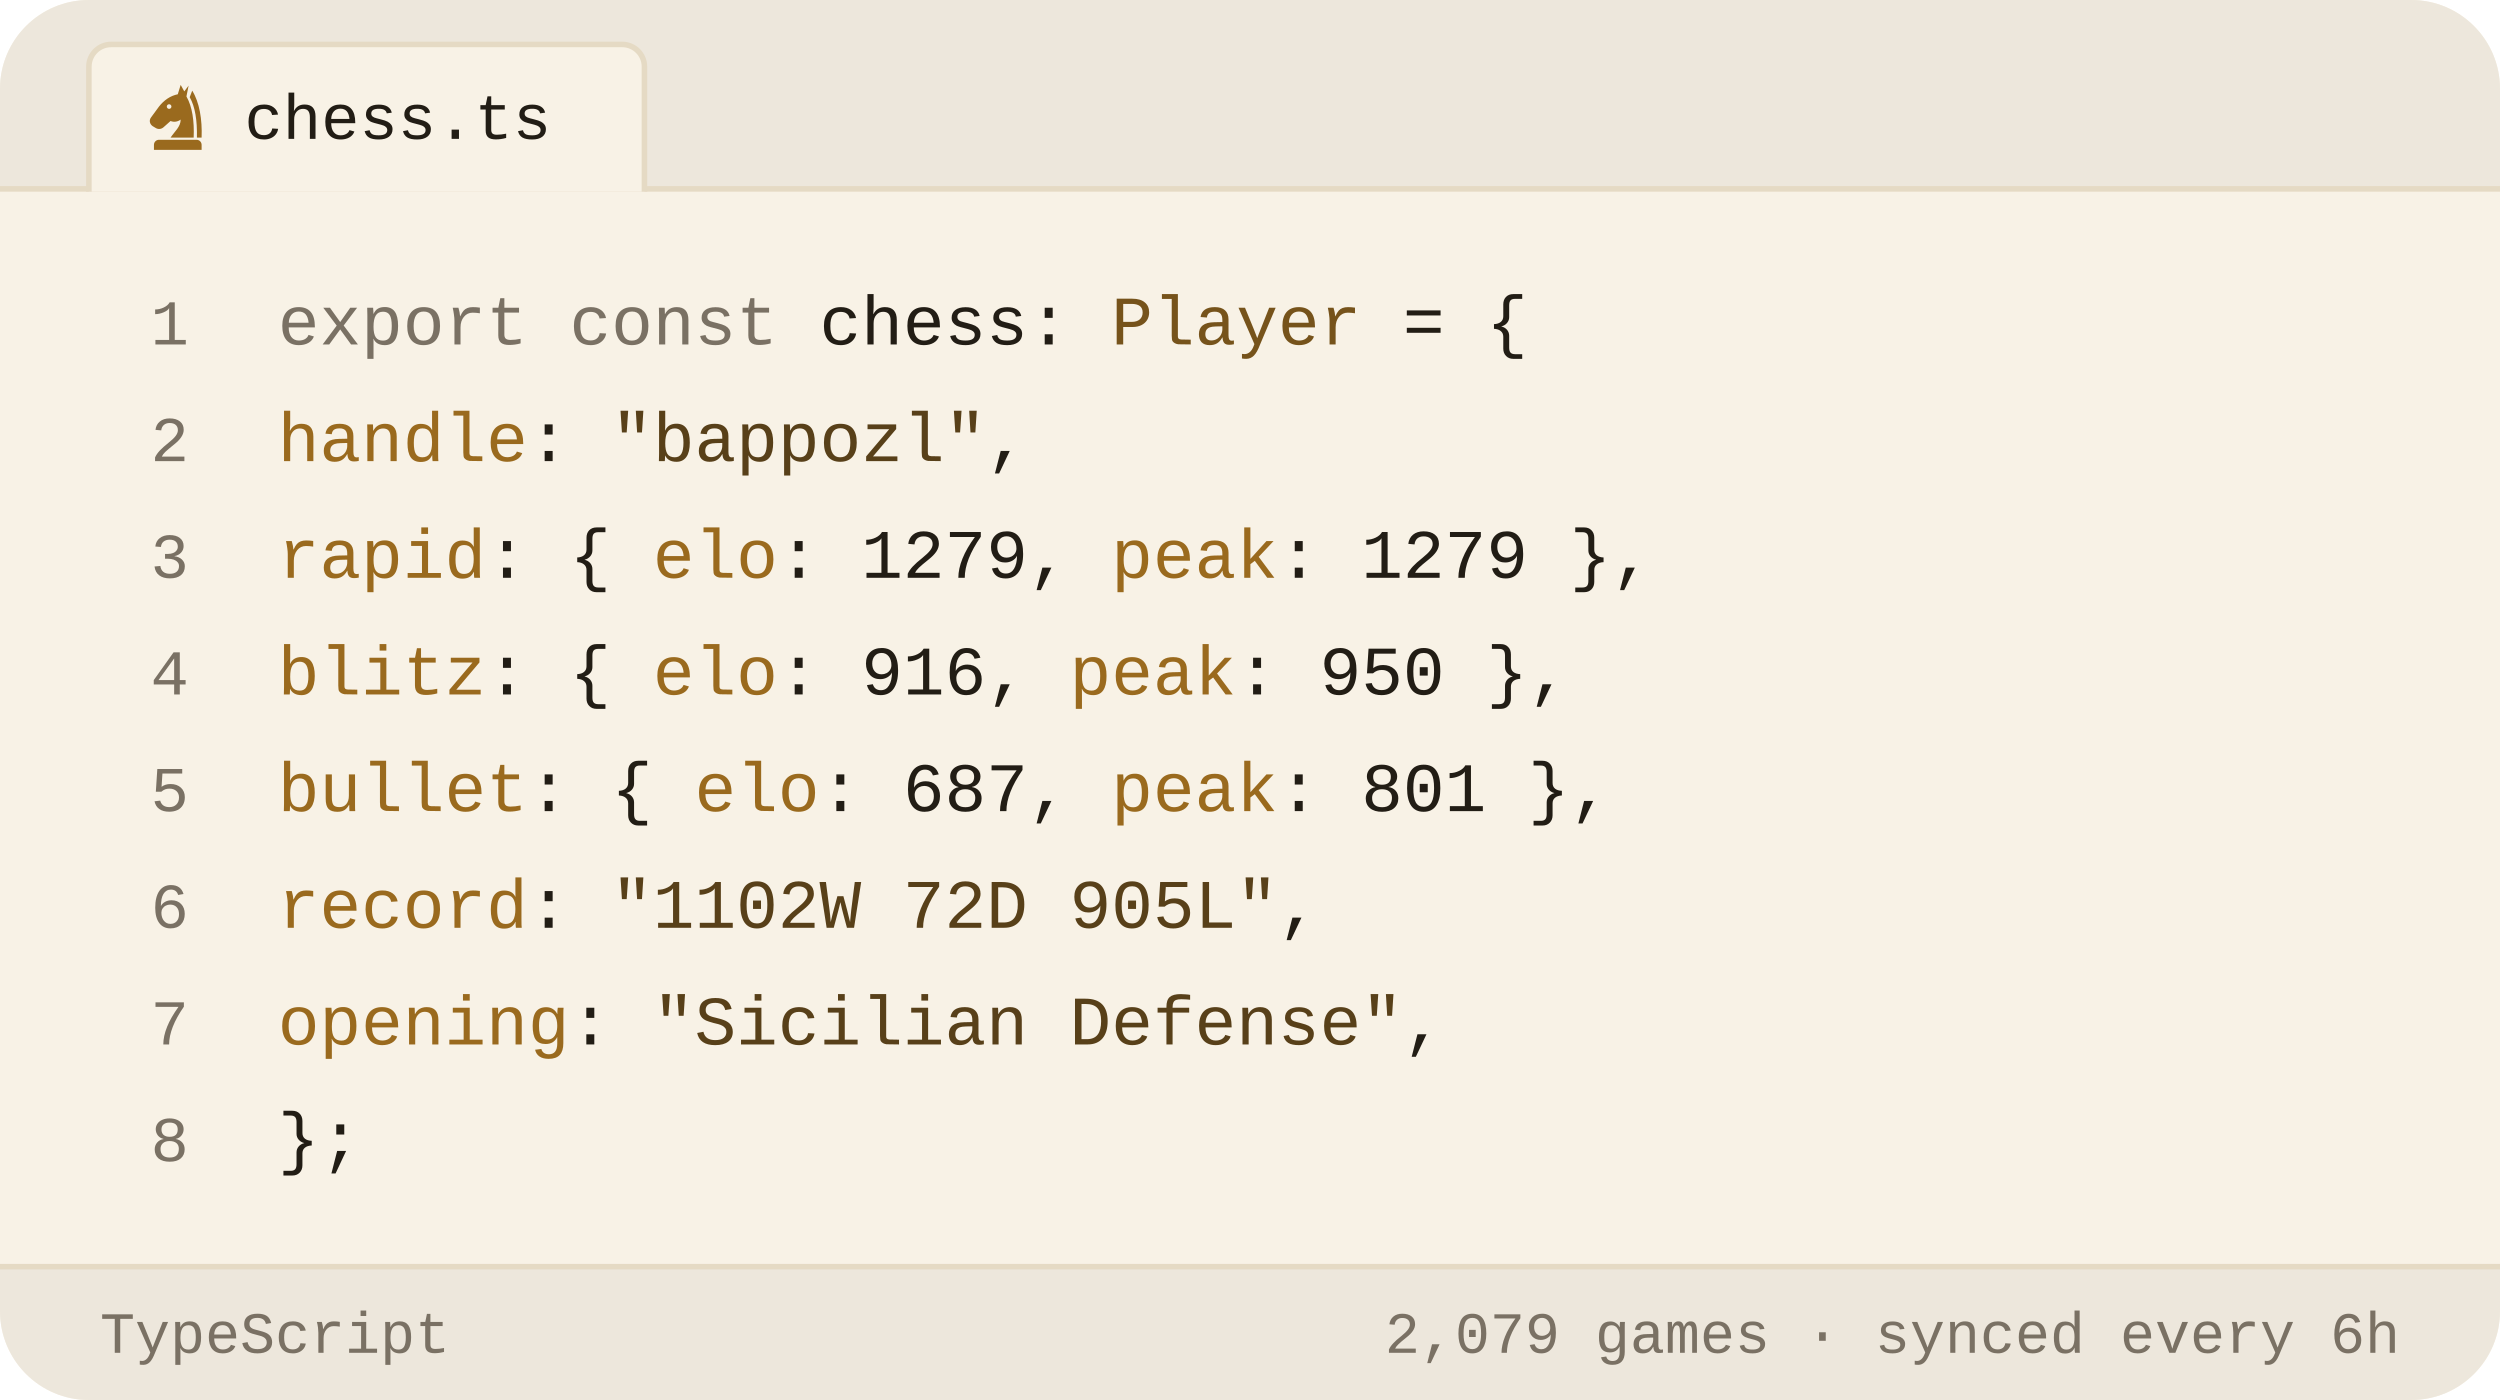
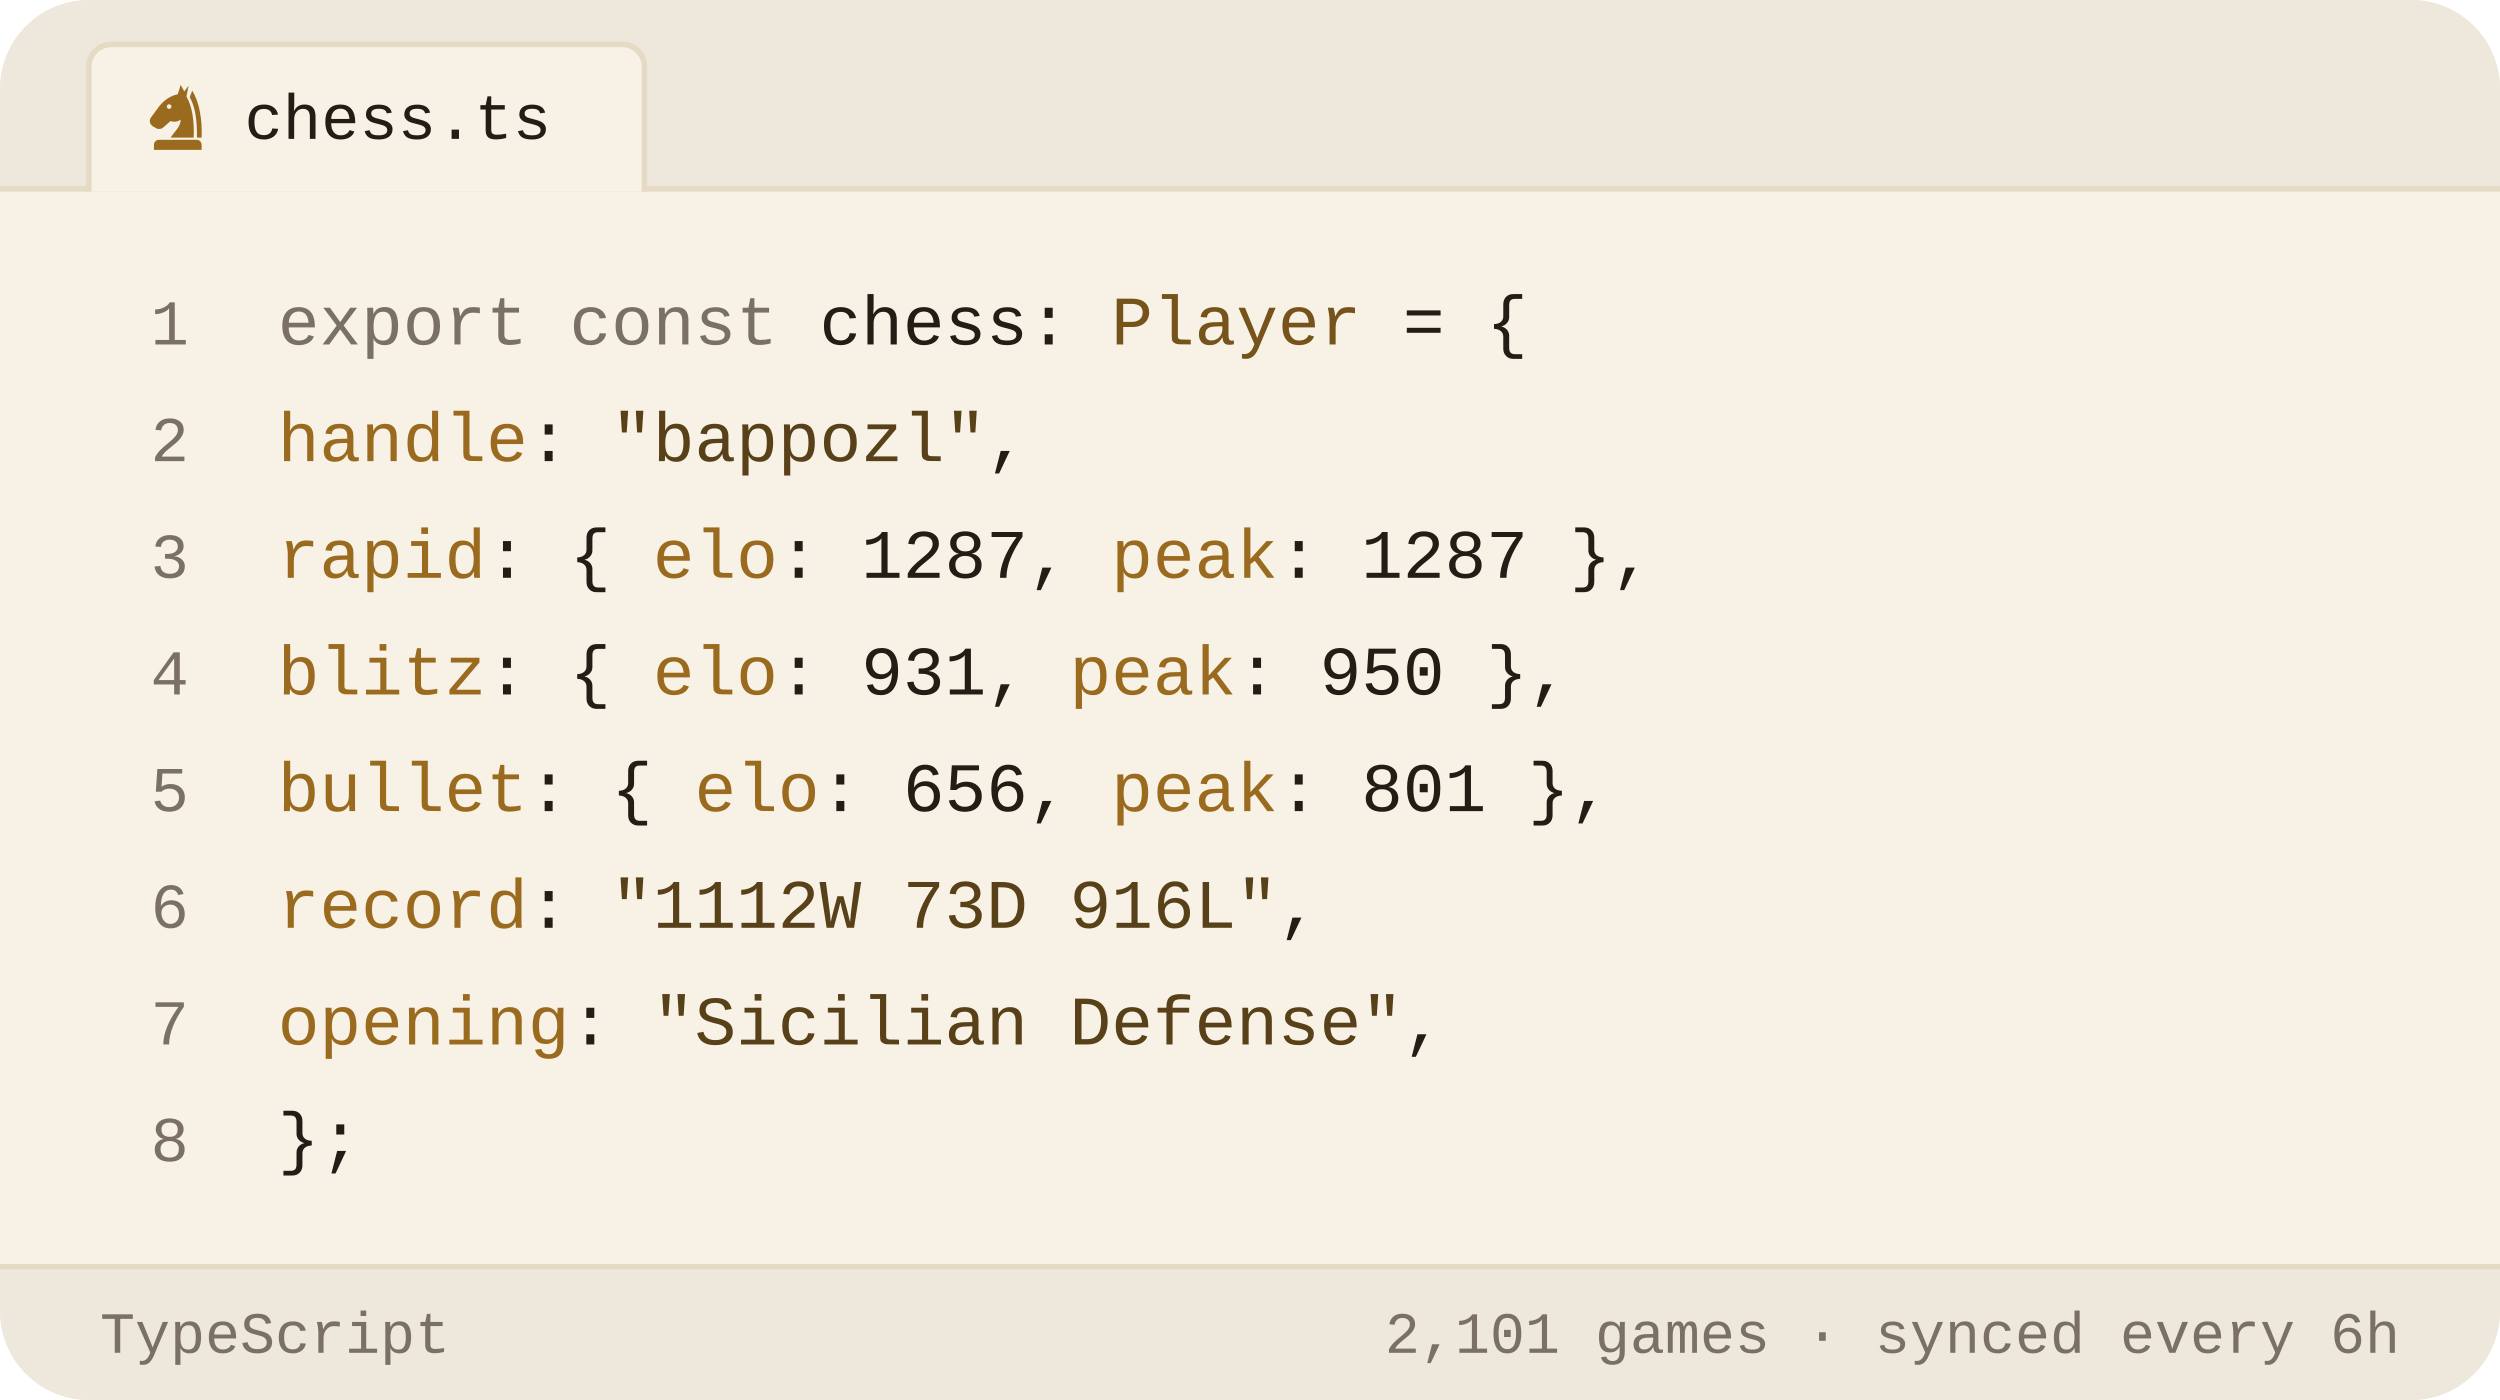
<svg xmlns="http://www.w3.org/2000/svg" viewBox="0 0 450 252" width="450" height="252" role="img" aria-label="Chess.com stats of bappozl as a TypeScript object">
  <style>svg{font-family:-apple-system,BlinkMacSystemFont,'Segoe UI',Roboto,'Helvetica Neue',Arial,sans-serif}text{fill:#221d15;white-space:pre}.bg{fill:#f8f2e6}.acc{fill:#9a6a1e}.win{fill:#0d8659}.draw{fill:#7c7f85}.loss{fill:#c0332f}.lbl{font-size:10px;font-weight:600;letter-spacing:.18em;fill:#7a7164}.cap{font-size:10.5px;font-weight:500;fill:#7a7164}.num{font-family:Georgia,'Times New Roman',Times,serif;font-weight:700;letter-spacing:-.02em}.tick{font-size:9px;font-weight:500;fill:#7a7164;opacity:.75}.dl{font-size:10px;font-weight:600}.rule{stroke:#e5dac4;stroke-width:1;fill:none}.grid{stroke:#e5dac4;stroke-width:1;fill:none;opacity:.7}.ln{fill:none;stroke:#9a6a1e;stroke-width:2;stroke-linecap:round;stroke-linejoin:round}.ring{stroke:#f8f2e6;stroke-width:2}.hollow{fill:none;stroke-width:1.5}.sq{fill:#221d15;opacity:.035}</style>
  <rect class="bg" width="450" height="252" rx="16" />
  <path d="M0 34V16a16 16 0 0 1 16-16h418a16 16 0 0 1 16 16v18z" fill="#ede7dc" />
  <line class="rule" x1="0" y1="34" x2="450" y2="34" />
  <path d="M16 34.5V12a4 4 0 0 1 4-4h92a4 4 0 0 1 4 4v22.5" fill="#f8f2e6" stroke="#e5dac4" />
  <g class="acc" transform="translate(25.5,14.5) scale(0.13)">
    <path fill-rule="evenodd" d="M54 6L50 19C40 21 31 27 24 36L13 51C10 55 11 60 15 63L20 66C24 68 28 67 31 64L40 56C45 58 50 57 54 54C54 64 46 70 40 79H72C73 56 70 36 62 22L65 7L59 15zM41.2 36a3.2 3.2 0 1 0-6.4 0 3.2 3.2 0 1 0 6.4 0z" />
    <path d="M70 14C80 30 84 54 83 79H76.5C77 55 74 36 66.5 23z" />
    <path d="M24 82h52a7 7 0 0 1 7 7v7H17v-7a7 7 0 0 1 7-7z" />
  </g>
  <text x="44" y="25" style="font-size:11.5px;font-weight:500;font-family:ui-monospace,'SF Mono',Menlo,Consolas,'Liberation Mono',monospace">chess.ts</text>
  <text x="34" y="62" text-anchor="end" style="fill:#7a7164;font-size:11.5px;font-weight:400;font-family:ui-monospace,'SF Mono',Menlo,Consolas,'Liberation Mono',monospace">1</text>
  <text x="50" y="62" style="font-size:12.5px;font-weight:400;font-family:ui-monospace,'SF Mono',Menlo,Consolas,'Liberation Mono',monospace">
    <tspan style="fill:#7a7164">export const</tspan> chess: <tspan style="fill:#76531b">Player</tspan> = {</text>
  <text x="34" y="83" text-anchor="end" style="fill:#7a7164;font-size:11.5px;font-weight:400;font-family:ui-monospace,'SF Mono',Menlo,Consolas,'Liberation Mono',monospace">2</text>
  <text x="50" y="83" style="font-size:12.5px;font-weight:400;font-family:ui-monospace,'SF Mono',Menlo,Consolas,'Liberation Mono',monospace">
    <tspan style="fill:#9a6a1e">handle</tspan>: <tspan style="fill:#584019">"bappozl"</tspan>,</text>
  <text x="34" y="104" text-anchor="end" style="fill:#7a7164;font-size:11.5px;font-weight:400;font-family:ui-monospace,'SF Mono',Menlo,Consolas,'Liberation Mono',monospace">3</text>
  <text x="50" y="104" style="font-size:12.5px;font-weight:400;font-family:ui-monospace,'SF Mono',Menlo,Consolas,'Liberation Mono',monospace">
-     <tspan style="fill:#9a6a1e">rapid</tspan>:  { <tspan style="fill:#9a6a1e">elo</tspan>: <tspan style="fill:#221d15">1279</tspan>, <tspan style="fill:#9a6a1e">peak</tspan>: <tspan style="fill:#221d15">1279</tspan> },</text>
+     <tspan style="fill:#9a6a1e">rapid</tspan>:  { <tspan style="fill:#9a6a1e">elo</tspan>: <tspan style="fill:#221d15">1287</tspan>, <tspan style="fill:#9a6a1e">peak</tspan>: <tspan style="fill:#221d15">1287</tspan> },</text>
  <text x="34" y="125" text-anchor="end" style="fill:#7a7164;font-size:11.5px;font-weight:400;font-family:ui-monospace,'SF Mono',Menlo,Consolas,'Liberation Mono',monospace">4</text>
  <text x="50" y="125" style="font-size:12.5px;font-weight:400;font-family:ui-monospace,'SF Mono',Menlo,Consolas,'Liberation Mono',monospace">
-     <tspan style="fill:#9a6a1e">blitz</tspan>:  { <tspan style="fill:#9a6a1e">elo</tspan>: <tspan style="fill:#221d15">916</tspan>,  <tspan style="fill:#9a6a1e">peak</tspan>: <tspan style="fill:#221d15">950</tspan> },</text>
+     <tspan style="fill:#9a6a1e">blitz</tspan>:  { <tspan style="fill:#9a6a1e">elo</tspan>: <tspan style="fill:#221d15">931</tspan>,  <tspan style="fill:#9a6a1e">peak</tspan>: <tspan style="fill:#221d15">950</tspan> },</text>
  <text x="34" y="146" text-anchor="end" style="fill:#7a7164;font-size:11.5px;font-weight:400;font-family:ui-monospace,'SF Mono',Menlo,Consolas,'Liberation Mono',monospace">5</text>
  <text x="50" y="146" style="font-size:12.5px;font-weight:400;font-family:ui-monospace,'SF Mono',Menlo,Consolas,'Liberation Mono',monospace">
-     <tspan style="fill:#9a6a1e">bullet</tspan>: { <tspan style="fill:#9a6a1e">elo</tspan>: <tspan style="fill:#221d15">687</tspan>,  <tspan style="fill:#9a6a1e">peak</tspan>: <tspan style="fill:#221d15">801</tspan> },</text>
+     <tspan style="fill:#9a6a1e">bullet</tspan>: { <tspan style="fill:#9a6a1e">elo</tspan>: <tspan style="fill:#221d15">656</tspan>,  <tspan style="fill:#9a6a1e">peak</tspan>: <tspan style="fill:#221d15">801</tspan> },</text>
  <text x="34" y="167" text-anchor="end" style="fill:#7a7164;font-size:11.5px;font-weight:400;font-family:ui-monospace,'SF Mono',Menlo,Consolas,'Liberation Mono',monospace">6</text>
  <text x="50" y="167" style="font-size:12.5px;font-weight:400;font-family:ui-monospace,'SF Mono',Menlo,Consolas,'Liberation Mono',monospace">
-     <tspan style="fill:#9a6a1e">record</tspan>: <tspan style="fill:#584019">"1102W 72D 905L"</tspan>,</text>
+     <tspan style="fill:#9a6a1e">record</tspan>: <tspan style="fill:#584019">"1112W 73D 916L"</tspan>,</text>
  <text x="34" y="188" text-anchor="end" style="fill:#7a7164;font-size:11.5px;font-weight:400;font-family:ui-monospace,'SF Mono',Menlo,Consolas,'Liberation Mono',monospace">7</text>
  <text x="50" y="188" style="font-size:12.5px;font-weight:400;font-family:ui-monospace,'SF Mono',Menlo,Consolas,'Liberation Mono',monospace">
    <tspan style="fill:#9a6a1e">opening</tspan>: <tspan style="fill:#584019">"Sicilian Defense"</tspan>,</text>
  <text x="34" y="209" text-anchor="end" style="fill:#7a7164;font-size:11.5px;font-weight:400;font-family:ui-monospace,'SF Mono',Menlo,Consolas,'Liberation Mono',monospace">8</text>
  <text x="50" y="209" style="font-size:12.5px;font-weight:400;font-family:ui-monospace,'SF Mono',Menlo,Consolas,'Liberation Mono',monospace">};</text>
  <path d="M0 228H450V236a16 16 0 0 1 -16 16H16a16 16 0 0 1 -16-16z" fill="#ede7dc" />
  <line class="rule" x1="0" y1="228" x2="450" y2="228" />
  <text x="18" y="243.5" style="fill:#7a7164;font-size:10.5px;font-weight:500;font-family:ui-monospace,'SF Mono',Menlo,Consolas,'Liberation Mono',monospace">TypeScript</text>
-   <text x="432" y="243.5" text-anchor="end" style="fill:#7a7164;font-size:10.5px;font-weight:500;font-family:ui-monospace,'SF Mono',Menlo,Consolas,'Liberation Mono',monospace">2,079 games · synced every 6h</text>
+   <text x="432" y="243.5" text-anchor="end" style="fill:#7a7164;font-size:10.5px;font-weight:500;font-family:ui-monospace,'SF Mono',Menlo,Consolas,'Liberation Mono',monospace">2,101 games · synced every 6h</text>
</svg>
